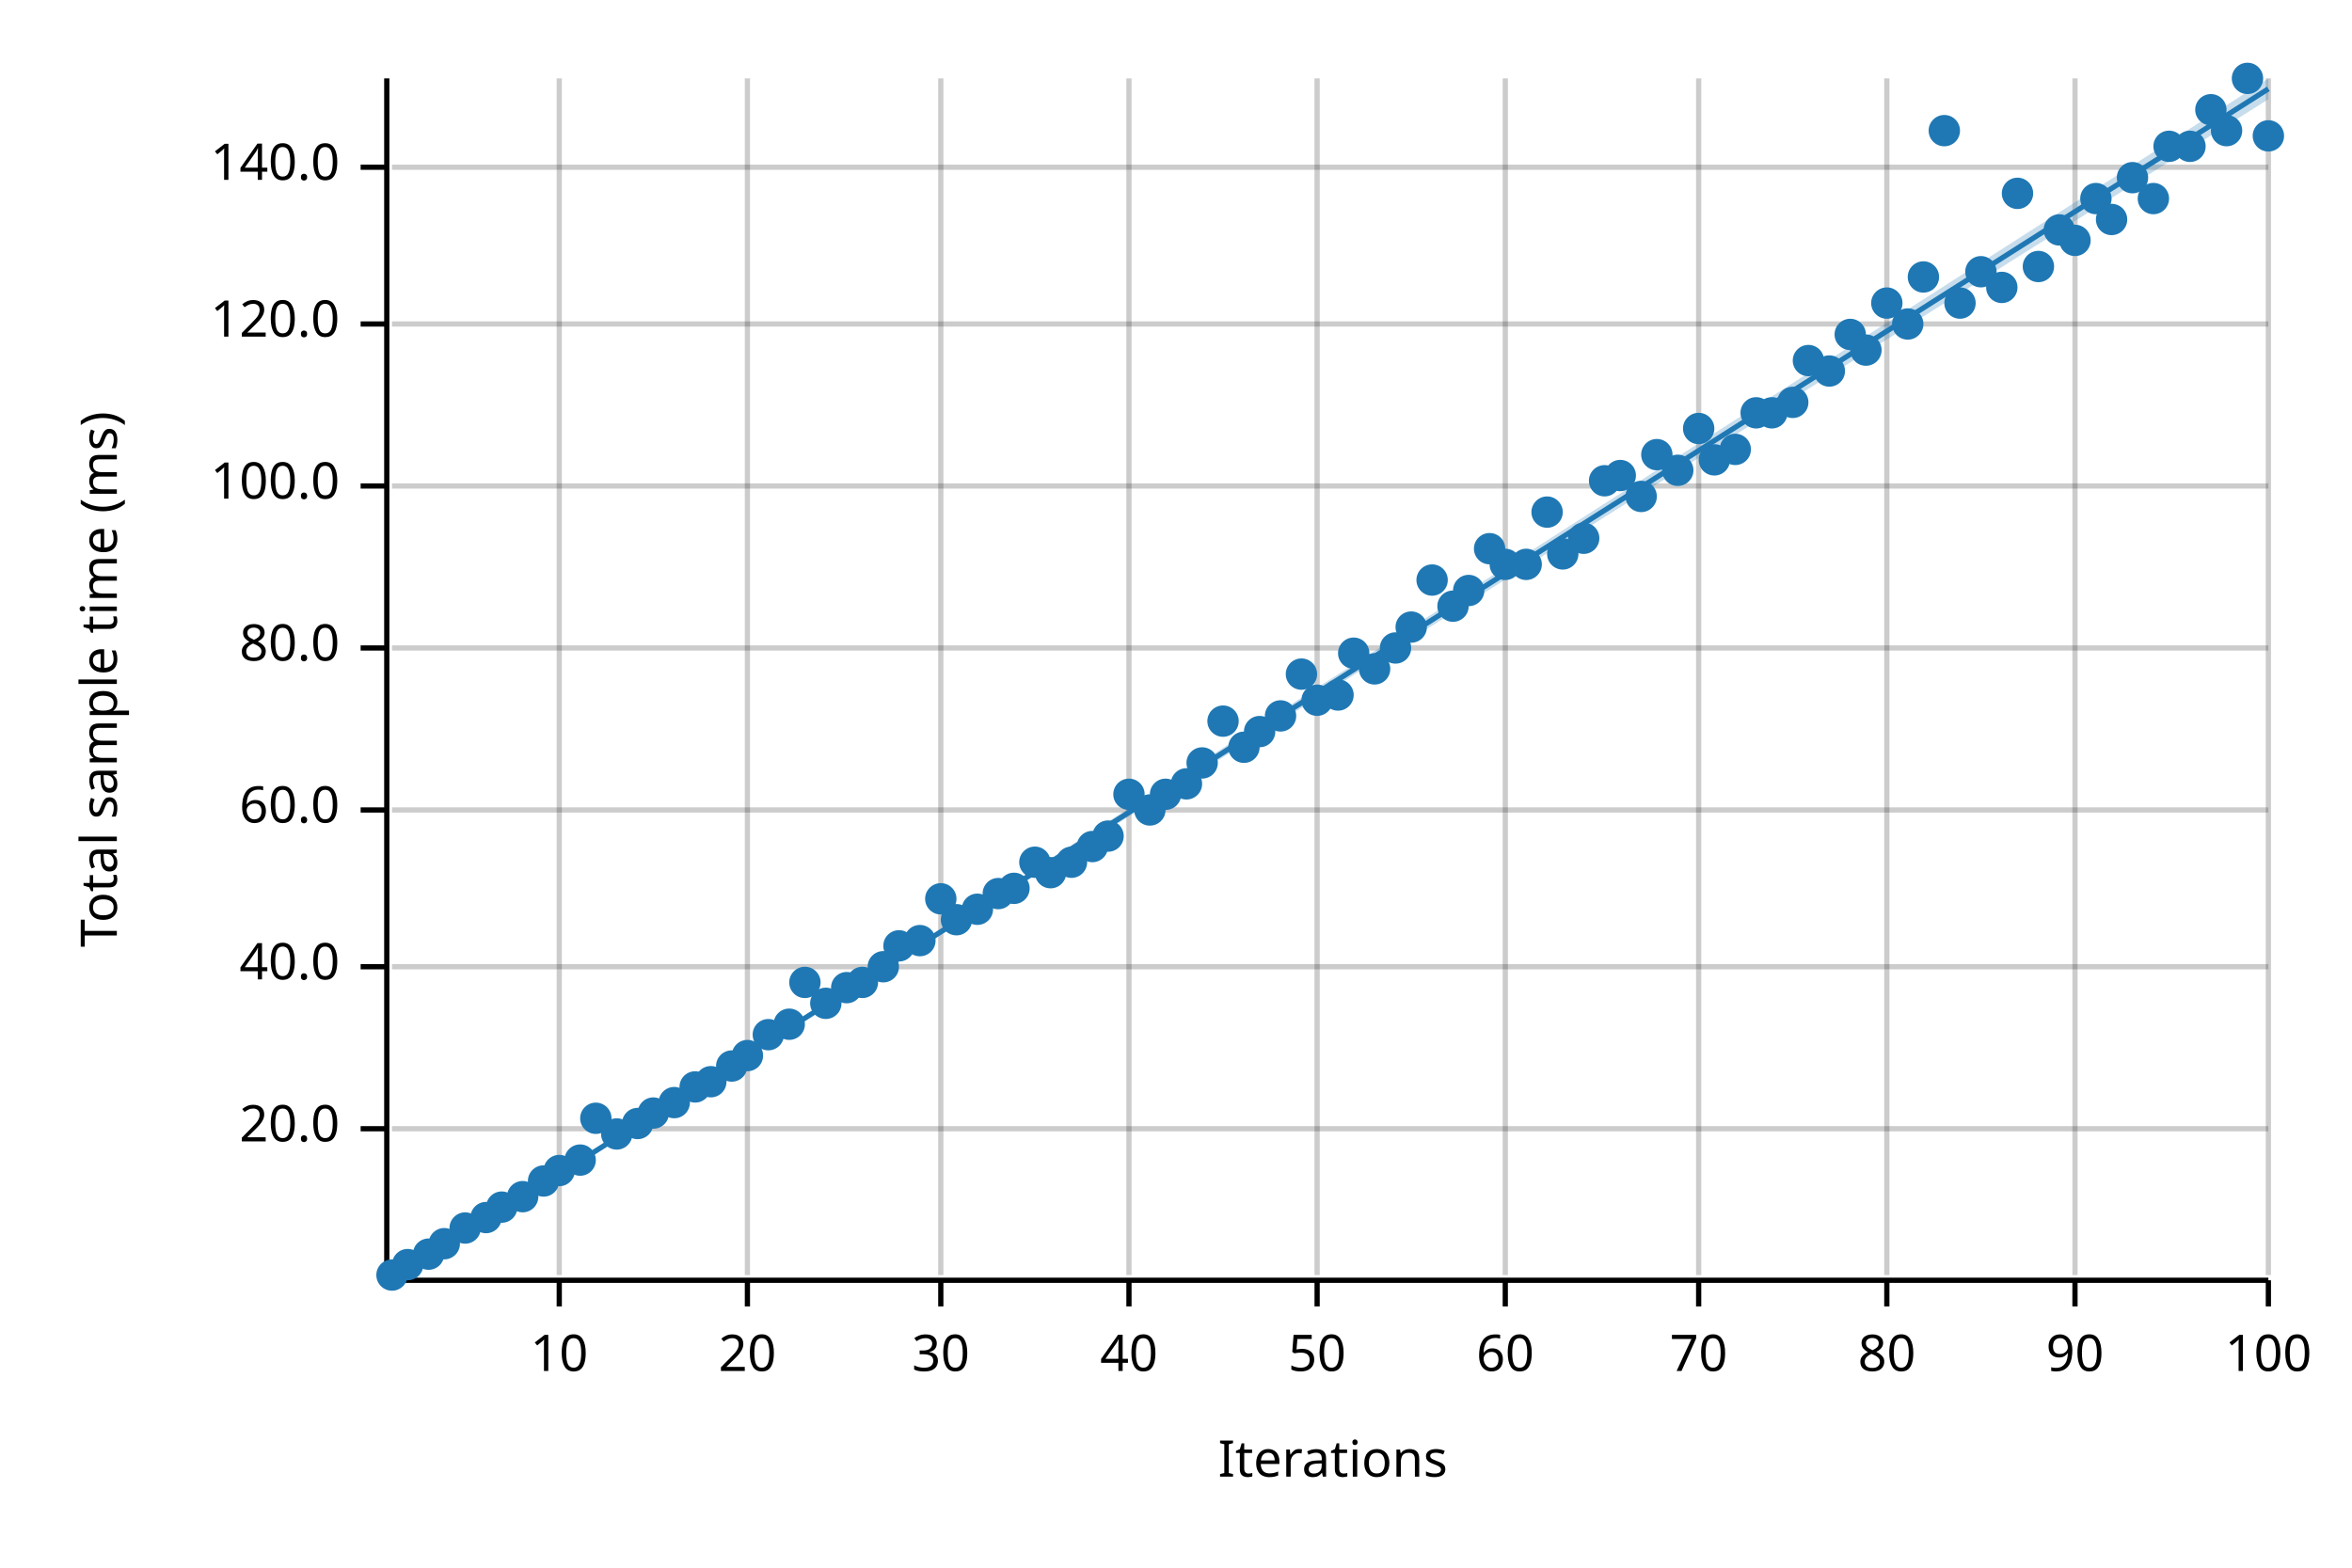
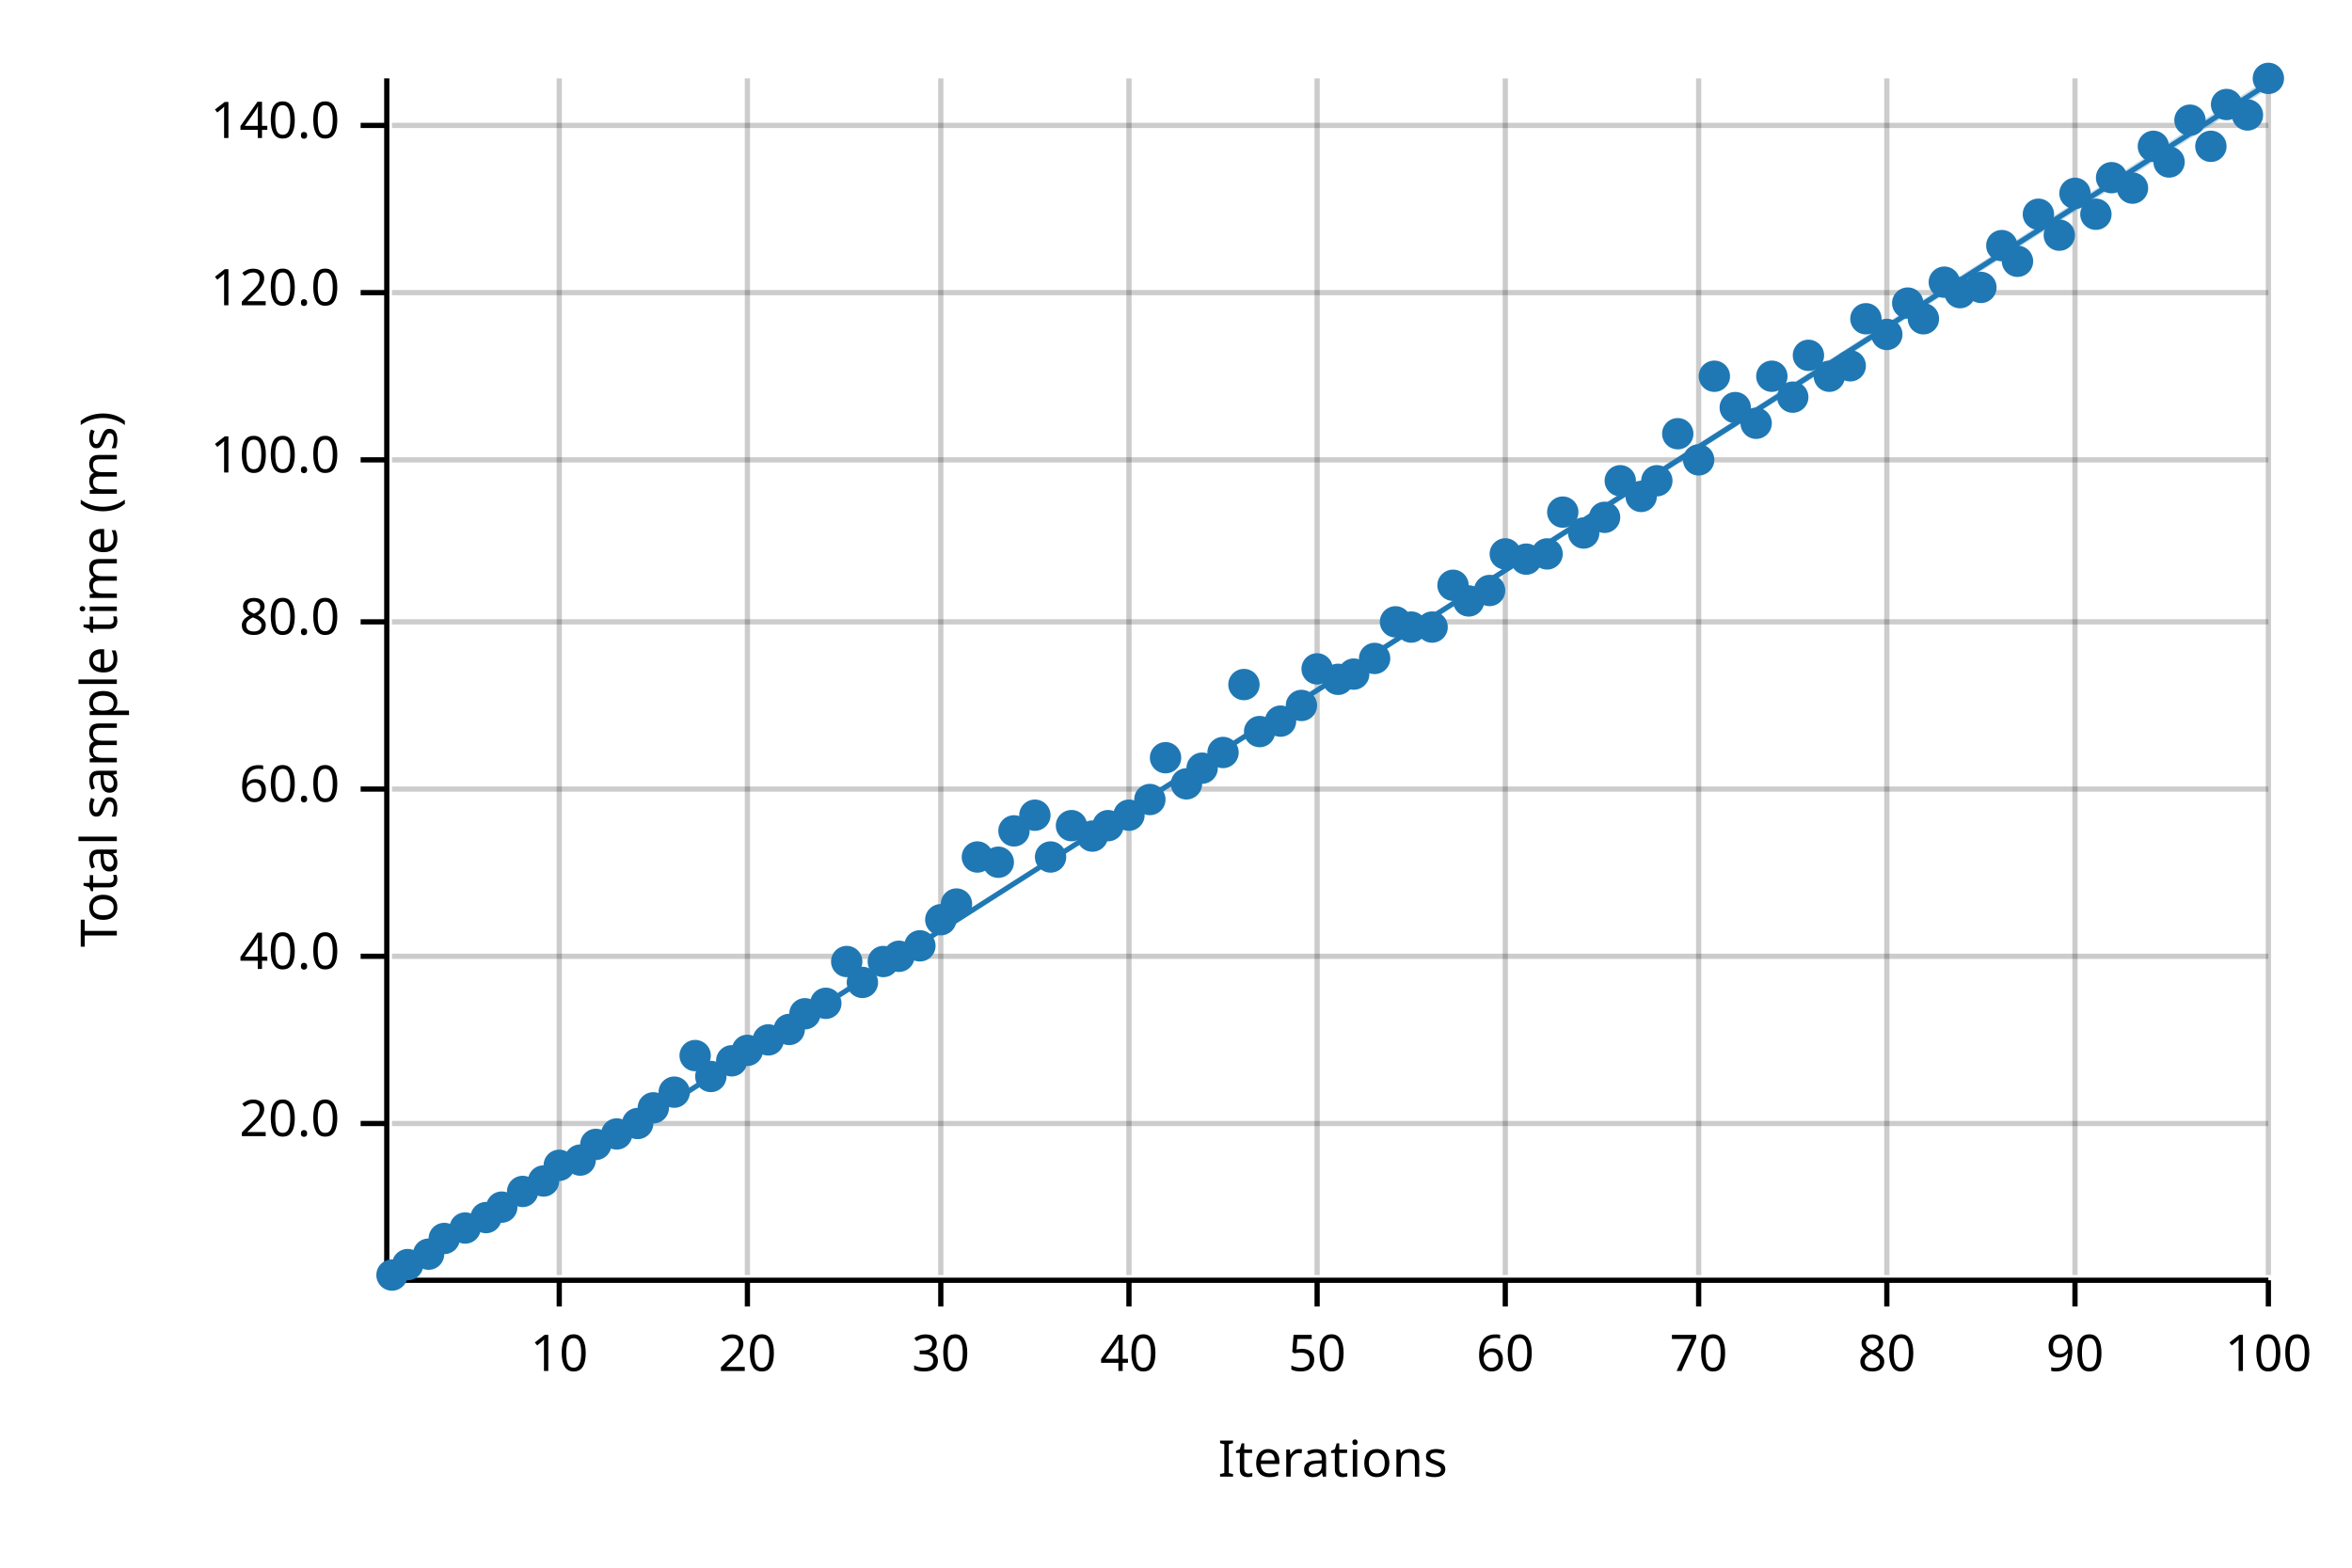
<svg xmlns="http://www.w3.org/2000/svg" width="450" height="300" viewBox="0 0 450 300">
  <text x="15" y="130" dy="0.76em" text-anchor="middle" font-family="sans-serif" font-size="9.677" opacity="1" fill="#000000" transform="rotate(270, 15, 130)">
Total sample time (ms)
</text>
  <text x="255" y="285" dy="-0.5ex" text-anchor="middle" font-family="sans-serif" font-size="9.677" opacity="1" fill="#000000">
Iterations
</text>
  <line opacity="0.2" stroke="#000000" stroke-width="1" x1="107" y1="244" x2="107" y2="15" />
  <line opacity="0.2" stroke="#000000" stroke-width="1" x1="143" y1="244" x2="143" y2="15" />
  <line opacity="0.2" stroke="#000000" stroke-width="1" x1="180" y1="244" x2="180" y2="15" />
  <line opacity="0.2" stroke="#000000" stroke-width="1" x1="216" y1="244" x2="216" y2="15" />
  <line opacity="0.2" stroke="#000000" stroke-width="1" x1="252" y1="244" x2="252" y2="15" />
  <line opacity="0.2" stroke="#000000" stroke-width="1" x1="288" y1="244" x2="288" y2="15" />
  <line opacity="0.2" stroke="#000000" stroke-width="1" x1="325" y1="244" x2="325" y2="15" />
  <line opacity="0.2" stroke="#000000" stroke-width="1" x1="361" y1="244" x2="361" y2="15" />
  <line opacity="0.2" stroke="#000000" stroke-width="1" x1="397" y1="244" x2="397" y2="15" />
  <line opacity="0.2" stroke="#000000" stroke-width="1" x1="434" y1="244" x2="434" y2="15" />
-   <line opacity="0.2" stroke="#000000" stroke-width="1" x1="75" y1="216" x2="434" y2="216" />
-   <line opacity="0.2" stroke="#000000" stroke-width="1" x1="75" y1="185" x2="434" y2="185" />
-   <line opacity="0.2" stroke="#000000" stroke-width="1" x1="75" y1="155" x2="434" y2="155" />
-   <line opacity="0.2" stroke="#000000" stroke-width="1" x1="75" y1="124" x2="434" y2="124" />
-   <line opacity="0.2" stroke="#000000" stroke-width="1" x1="75" y1="93" x2="434" y2="93" />
-   <line opacity="0.2" stroke="#000000" stroke-width="1" x1="75" y1="62" x2="434" y2="62" />
-   <line opacity="0.2" stroke="#000000" stroke-width="1" x1="75" y1="32" x2="434" y2="32" />
+   <line opacity="0.2" stroke="#000000" stroke-width="1" x1="75" y1="215" x2="434" y2="215" />
+   <line opacity="0.2" stroke="#000000" stroke-width="1" x1="75" y1="183" x2="434" y2="183" />
+   <line opacity="0.2" stroke="#000000" stroke-width="1" x1="75" y1="151" x2="434" y2="151" />
+   <line opacity="0.2" stroke="#000000" stroke-width="1" x1="75" y1="119" x2="434" y2="119" />
+   <line opacity="0.2" stroke="#000000" stroke-width="1" x1="75" y1="88" x2="434" y2="88" />
+   <line opacity="0.2" stroke="#000000" stroke-width="1" x1="75" y1="56" x2="434" y2="56" />
+   <line opacity="0.2" stroke="#000000" stroke-width="1" x1="75" y1="24" x2="434" y2="24" />
  <polyline fill="none" opacity="1" stroke="#000000" stroke-width="1" points="74,15 74,244 " />
-   <text x="65" y="216" dy="0.5ex" text-anchor="end" font-family="sans-serif" font-size="9.677" opacity="1" fill="#000000">
+   <text x="65" y="215" dy="0.5ex" text-anchor="end" font-family="sans-serif" font-size="9.677" opacity="1" fill="#000000">
20.0
</text>
-   <polyline fill="none" opacity="1" stroke="#000000" stroke-width="1" points="69,216 74,216 " />
-   <text x="65" y="185" dy="0.5ex" text-anchor="end" font-family="sans-serif" font-size="9.677" opacity="1" fill="#000000">
+   <polyline fill="none" opacity="1" stroke="#000000" stroke-width="1" points="69,215 74,215 " />
+   <text x="65" y="183" dy="0.5ex" text-anchor="end" font-family="sans-serif" font-size="9.677" opacity="1" fill="#000000">
40.0
</text>
-   <polyline fill="none" opacity="1" stroke="#000000" stroke-width="1" points="69,185 74,185 " />
-   <text x="65" y="155" dy="0.5ex" text-anchor="end" font-family="sans-serif" font-size="9.677" opacity="1" fill="#000000">
+   <polyline fill="none" opacity="1" stroke="#000000" stroke-width="1" points="69,183 74,183 " />
+   <text x="65" y="151" dy="0.5ex" text-anchor="end" font-family="sans-serif" font-size="9.677" opacity="1" fill="#000000">
60.0
</text>
-   <polyline fill="none" opacity="1" stroke="#000000" stroke-width="1" points="69,155 74,155 " />
-   <text x="65" y="124" dy="0.5ex" text-anchor="end" font-family="sans-serif" font-size="9.677" opacity="1" fill="#000000">
+   <polyline fill="none" opacity="1" stroke="#000000" stroke-width="1" points="69,151 74,151 " />
+   <text x="65" y="119" dy="0.5ex" text-anchor="end" font-family="sans-serif" font-size="9.677" opacity="1" fill="#000000">
80.0
</text>
-   <polyline fill="none" opacity="1" stroke="#000000" stroke-width="1" points="69,124 74,124 " />
-   <text x="65" y="93" dy="0.5ex" text-anchor="end" font-family="sans-serif" font-size="9.677" opacity="1" fill="#000000">
+   <polyline fill="none" opacity="1" stroke="#000000" stroke-width="1" points="69,119 74,119 " />
+   <text x="65" y="88" dy="0.5ex" text-anchor="end" font-family="sans-serif" font-size="9.677" opacity="1" fill="#000000">
100.0
</text>
-   <polyline fill="none" opacity="1" stroke="#000000" stroke-width="1" points="69,93 74,93 " />
-   <text x="65" y="62" dy="0.5ex" text-anchor="end" font-family="sans-serif" font-size="9.677" opacity="1" fill="#000000">
+   <polyline fill="none" opacity="1" stroke="#000000" stroke-width="1" points="69,88 74,88 " />
+   <text x="65" y="56" dy="0.5ex" text-anchor="end" font-family="sans-serif" font-size="9.677" opacity="1" fill="#000000">
120.0
</text>
-   <polyline fill="none" opacity="1" stroke="#000000" stroke-width="1" points="69,62 74,62 " />
-   <text x="65" y="32" dy="0.5ex" text-anchor="end" font-family="sans-serif" font-size="9.677" opacity="1" fill="#000000">
+   <polyline fill="none" opacity="1" stroke="#000000" stroke-width="1" points="69,56 74,56 " />
+   <text x="65" y="24" dy="0.5ex" text-anchor="end" font-family="sans-serif" font-size="9.677" opacity="1" fill="#000000">
140.0
</text>
-   <polyline fill="none" opacity="1" stroke="#000000" stroke-width="1" points="69,32 74,32 " />
+   <polyline fill="none" opacity="1" stroke="#000000" stroke-width="1" points="69,24 74,24 " />
  <polyline fill="none" opacity="1" stroke="#000000" stroke-width="1" points="75,245 434,245 " />
  <text x="107" y="255" dy="0.76em" text-anchor="middle" font-family="sans-serif" font-size="9.677" opacity="1" fill="#000000">
10
</text>
  <polyline fill="none" opacity="1" stroke="#000000" stroke-width="1" points="107,245 107,250 " />
  <text x="143" y="255" dy="0.76em" text-anchor="middle" font-family="sans-serif" font-size="9.677" opacity="1" fill="#000000">
20
</text>
  <polyline fill="none" opacity="1" stroke="#000000" stroke-width="1" points="143,245 143,250 " />
  <text x="180" y="255" dy="0.76em" text-anchor="middle" font-family="sans-serif" font-size="9.677" opacity="1" fill="#000000">
30
</text>
  <polyline fill="none" opacity="1" stroke="#000000" stroke-width="1" points="180,245 180,250 " />
  <text x="216" y="255" dy="0.76em" text-anchor="middle" font-family="sans-serif" font-size="9.677" opacity="1" fill="#000000">
40
</text>
  <polyline fill="none" opacity="1" stroke="#000000" stroke-width="1" points="216,245 216,250 " />
  <text x="252" y="255" dy="0.76em" text-anchor="middle" font-family="sans-serif" font-size="9.677" opacity="1" fill="#000000">
50
</text>
  <polyline fill="none" opacity="1" stroke="#000000" stroke-width="1" points="252,245 252,250 " />
  <text x="288" y="255" dy="0.76em" text-anchor="middle" font-family="sans-serif" font-size="9.677" opacity="1" fill="#000000">
60
</text>
  <polyline fill="none" opacity="1" stroke="#000000" stroke-width="1" points="288,245 288,250 " />
  <text x="325" y="255" dy="0.76em" text-anchor="middle" font-family="sans-serif" font-size="9.677" opacity="1" fill="#000000">
70
</text>
  <polyline fill="none" opacity="1" stroke="#000000" stroke-width="1" points="325,245 325,250 " />
  <text x="361" y="255" dy="0.76em" text-anchor="middle" font-family="sans-serif" font-size="9.677" opacity="1" fill="#000000">
80
</text>
  <polyline fill="none" opacity="1" stroke="#000000" stroke-width="1" points="361,245 361,250 " />
  <text x="397" y="255" dy="0.76em" text-anchor="middle" font-family="sans-serif" font-size="9.677" opacity="1" fill="#000000">
90
</text>
  <polyline fill="none" opacity="1" stroke="#000000" stroke-width="1" points="397,245 397,250 " />
  <text x="434" y="255" dy="0.76em" text-anchor="middle" font-family="sans-serif" font-size="9.677" opacity="1" fill="#000000">
100
</text>
  <polyline fill="none" opacity="1" stroke="#000000" stroke-width="1" points="434,245 434,250 " />
  <circle cx="75" cy="244" r="3" opacity="1" fill="#1F78B4" stroke="none" stroke-width="1" />
  <circle cx="78" cy="242" r="3" opacity="1" fill="#1F78B4" stroke="none" stroke-width="1" />
  <circle cx="82" cy="240" r="3" opacity="1" fill="#1F78B4" stroke="none" stroke-width="1" />
-   <circle cx="85" cy="238" r="3" opacity="1" fill="#1F78B4" stroke="none" stroke-width="1" />
+   <circle cx="85" cy="237" r="3" opacity="1" fill="#1F78B4" stroke="none" stroke-width="1" />
  <circle cx="89" cy="235" r="3" opacity="1" fill="#1F78B4" stroke="none" stroke-width="1" />
  <circle cx="93" cy="233" r="3" opacity="1" fill="#1F78B4" stroke="none" stroke-width="1" />
  <circle cx="96" cy="231" r="3" opacity="1" fill="#1F78B4" stroke="none" stroke-width="1" />
-   <circle cx="100" cy="229" r="3" opacity="1" fill="#1F78B4" stroke="none" stroke-width="1" />
+   <circle cx="100" cy="228" r="3" opacity="1" fill="#1F78B4" stroke="none" stroke-width="1" />
  <circle cx="104" cy="226" r="3" opacity="1" fill="#1F78B4" stroke="none" stroke-width="1" />
-   <circle cx="107" cy="224" r="3" opacity="1" fill="#1F78B4" stroke="none" stroke-width="1" />
+   <circle cx="107" cy="223" r="3" opacity="1" fill="#1F78B4" stroke="none" stroke-width="1" />
  <circle cx="111" cy="222" r="3" opacity="1" fill="#1F78B4" stroke="none" stroke-width="1" />
-   <circle cx="114" cy="214" r="3" opacity="1" fill="#1F78B4" stroke="none" stroke-width="1" />
+   <circle cx="114" cy="219" r="3" opacity="1" fill="#1F78B4" stroke="none" stroke-width="1" />
  <circle cx="118" cy="217" r="3" opacity="1" fill="#1F78B4" stroke="none" stroke-width="1" />
  <circle cx="122" cy="215" r="3" opacity="1" fill="#1F78B4" stroke="none" stroke-width="1" />
-   <circle cx="125" cy="213" r="3" opacity="1" fill="#1F78B4" stroke="none" stroke-width="1" />
-   <circle cx="129" cy="211" r="3" opacity="1" fill="#1F78B4" stroke="none" stroke-width="1" />
-   <circle cx="133" cy="208" r="3" opacity="1" fill="#1F78B4" stroke="none" stroke-width="1" />
-   <circle cx="136" cy="207" r="3" opacity="1" fill="#1F78B4" stroke="none" stroke-width="1" />
-   <circle cx="140" cy="204" r="3" opacity="1" fill="#1F78B4" stroke="none" stroke-width="1" />
-   <circle cx="143" cy="202" r="3" opacity="1" fill="#1F78B4" stroke="none" stroke-width="1" />
-   <circle cx="147" cy="198" r="3" opacity="1" fill="#1F78B4" stroke="none" stroke-width="1" />
-   <circle cx="151" cy="196" r="3" opacity="1" fill="#1F78B4" stroke="none" stroke-width="1" />
-   <circle cx="154" cy="188" r="3" opacity="1" fill="#1F78B4" stroke="none" stroke-width="1" />
+   <circle cx="125" cy="212" r="3" opacity="1" fill="#1F78B4" stroke="none" stroke-width="1" />
+   <circle cx="129" cy="209" r="3" opacity="1" fill="#1F78B4" stroke="none" stroke-width="1" />
+   <circle cx="133" cy="202" r="3" opacity="1" fill="#1F78B4" stroke="none" stroke-width="1" />
+   <circle cx="136" cy="206" r="3" opacity="1" fill="#1F78B4" stroke="none" stroke-width="1" />
+   <circle cx="140" cy="203" r="3" opacity="1" fill="#1F78B4" stroke="none" stroke-width="1" />
+   <circle cx="143" cy="201" r="3" opacity="1" fill="#1F78B4" stroke="none" stroke-width="1" />
+   <circle cx="147" cy="199" r="3" opacity="1" fill="#1F78B4" stroke="none" stroke-width="1" />
+   <circle cx="151" cy="197" r="3" opacity="1" fill="#1F78B4" stroke="none" stroke-width="1" />
+   <circle cx="154" cy="194" r="3" opacity="1" fill="#1F78B4" stroke="none" stroke-width="1" />
  <circle cx="158" cy="192" r="3" opacity="1" fill="#1F78B4" stroke="none" stroke-width="1" />
-   <circle cx="162" cy="189" r="3" opacity="1" fill="#1F78B4" stroke="none" stroke-width="1" />
+   <circle cx="162" cy="184" r="3" opacity="1" fill="#1F78B4" stroke="none" stroke-width="1" />
  <circle cx="165" cy="188" r="3" opacity="1" fill="#1F78B4" stroke="none" stroke-width="1" />
-   <circle cx="169" cy="185" r="3" opacity="1" fill="#1F78B4" stroke="none" stroke-width="1" />
-   <circle cx="172" cy="181" r="3" opacity="1" fill="#1F78B4" stroke="none" stroke-width="1" />
-   <circle cx="176" cy="180" r="3" opacity="1" fill="#1F78B4" stroke="none" stroke-width="1" />
-   <circle cx="180" cy="172" r="3" opacity="1" fill="#1F78B4" stroke="none" stroke-width="1" />
-   <circle cx="183" cy="176" r="3" opacity="1" fill="#1F78B4" stroke="none" stroke-width="1" />
-   <circle cx="187" cy="174" r="3" opacity="1" fill="#1F78B4" stroke="none" stroke-width="1" />
-   <circle cx="191" cy="171" r="3" opacity="1" fill="#1F78B4" stroke="none" stroke-width="1" />
-   <circle cx="194" cy="170" r="3" opacity="1" fill="#1F78B4" stroke="none" stroke-width="1" />
-   <circle cx="198" cy="165" r="3" opacity="1" fill="#1F78B4" stroke="none" stroke-width="1" />
-   <circle cx="201" cy="167" r="3" opacity="1" fill="#1F78B4" stroke="none" stroke-width="1" />
-   <circle cx="205" cy="165" r="3" opacity="1" fill="#1F78B4" stroke="none" stroke-width="1" />
-   <circle cx="209" cy="162" r="3" opacity="1" fill="#1F78B4" stroke="none" stroke-width="1" />
-   <circle cx="212" cy="160" r="3" opacity="1" fill="#1F78B4" stroke="none" stroke-width="1" />
-   <circle cx="216" cy="152" r="3" opacity="1" fill="#1F78B4" stroke="none" stroke-width="1" />
-   <circle cx="220" cy="155" r="3" opacity="1" fill="#1F78B4" stroke="none" stroke-width="1" />
-   <circle cx="223" cy="152" r="3" opacity="1" fill="#1F78B4" stroke="none" stroke-width="1" />
+   <circle cx="169" cy="184" r="3" opacity="1" fill="#1F78B4" stroke="none" stroke-width="1" />
+   <circle cx="172" cy="183" r="3" opacity="1" fill="#1F78B4" stroke="none" stroke-width="1" />
+   <circle cx="176" cy="181" r="3" opacity="1" fill="#1F78B4" stroke="none" stroke-width="1" />
+   <circle cx="180" cy="176" r="3" opacity="1" fill="#1F78B4" stroke="none" stroke-width="1" />
+   <circle cx="183" cy="173" r="3" opacity="1" fill="#1F78B4" stroke="none" stroke-width="1" />
+   <circle cx="187" cy="164" r="3" opacity="1" fill="#1F78B4" stroke="none" stroke-width="1" />
+   <circle cx="191" cy="165" r="3" opacity="1" fill="#1F78B4" stroke="none" stroke-width="1" />
+   <circle cx="194" cy="159" r="3" opacity="1" fill="#1F78B4" stroke="none" stroke-width="1" />
+   <circle cx="198" cy="156" r="3" opacity="1" fill="#1F78B4" stroke="none" stroke-width="1" />
+   <circle cx="201" cy="164" r="3" opacity="1" fill="#1F78B4" stroke="none" stroke-width="1" />
+   <circle cx="205" cy="158" r="3" opacity="1" fill="#1F78B4" stroke="none" stroke-width="1" />
+   <circle cx="209" cy="160" r="3" opacity="1" fill="#1F78B4" stroke="none" stroke-width="1" />
+   <circle cx="212" cy="158" r="3" opacity="1" fill="#1F78B4" stroke="none" stroke-width="1" />
+   <circle cx="216" cy="156" r="3" opacity="1" fill="#1F78B4" stroke="none" stroke-width="1" />
+   <circle cx="220" cy="153" r="3" opacity="1" fill="#1F78B4" stroke="none" stroke-width="1" />
+   <circle cx="223" cy="145" r="3" opacity="1" fill="#1F78B4" stroke="none" stroke-width="1" />
  <circle cx="227" cy="150" r="3" opacity="1" fill="#1F78B4" stroke="none" stroke-width="1" />
-   <circle cx="230" cy="146" r="3" opacity="1" fill="#1F78B4" stroke="none" stroke-width="1" />
-   <circle cx="234" cy="138" r="3" opacity="1" fill="#1F78B4" stroke="none" stroke-width="1" />
-   <circle cx="238" cy="143" r="3" opacity="1" fill="#1F78B4" stroke="none" stroke-width="1" />
+   <circle cx="230" cy="147" r="3" opacity="1" fill="#1F78B4" stroke="none" stroke-width="1" />
+   <circle cx="234" cy="144" r="3" opacity="1" fill="#1F78B4" stroke="none" stroke-width="1" />
+   <circle cx="238" cy="131" r="3" opacity="1" fill="#1F78B4" stroke="none" stroke-width="1" />
  <circle cx="241" cy="140" r="3" opacity="1" fill="#1F78B4" stroke="none" stroke-width="1" />
-   <circle cx="245" cy="137" r="3" opacity="1" fill="#1F78B4" stroke="none" stroke-width="1" />
-   <circle cx="249" cy="129" r="3" opacity="1" fill="#1F78B4" stroke="none" stroke-width="1" />
-   <circle cx="252" cy="134" r="3" opacity="1" fill="#1F78B4" stroke="none" stroke-width="1" />
-   <circle cx="256" cy="133" r="3" opacity="1" fill="#1F78B4" stroke="none" stroke-width="1" />
-   <circle cx="259" cy="125" r="3" opacity="1" fill="#1F78B4" stroke="none" stroke-width="1" />
-   <circle cx="263" cy="128" r="3" opacity="1" fill="#1F78B4" stroke="none" stroke-width="1" />
-   <circle cx="267" cy="124" r="3" opacity="1" fill="#1F78B4" stroke="none" stroke-width="1" />
+   <circle cx="245" cy="138" r="3" opacity="1" fill="#1F78B4" stroke="none" stroke-width="1" />
+   <circle cx="249" cy="135" r="3" opacity="1" fill="#1F78B4" stroke="none" stroke-width="1" />
+   <circle cx="252" cy="128" r="3" opacity="1" fill="#1F78B4" stroke="none" stroke-width="1" />
+   <circle cx="256" cy="130" r="3" opacity="1" fill="#1F78B4" stroke="none" stroke-width="1" />
+   <circle cx="259" cy="129" r="3" opacity="1" fill="#1F78B4" stroke="none" stroke-width="1" />
+   <circle cx="263" cy="126" r="3" opacity="1" fill="#1F78B4" stroke="none" stroke-width="1" />
+   <circle cx="267" cy="119" r="3" opacity="1" fill="#1F78B4" stroke="none" stroke-width="1" />
  <circle cx="270" cy="120" r="3" opacity="1" fill="#1F78B4" stroke="none" stroke-width="1" />
-   <circle cx="274" cy="111" r="3" opacity="1" fill="#1F78B4" stroke="none" stroke-width="1" />
-   <circle cx="278" cy="116" r="3" opacity="1" fill="#1F78B4" stroke="none" stroke-width="1" />
-   <circle cx="281" cy="113" r="3" opacity="1" fill="#1F78B4" stroke="none" stroke-width="1" />
-   <circle cx="285" cy="105" r="3" opacity="1" fill="#1F78B4" stroke="none" stroke-width="1" />
-   <circle cx="288" cy="108" r="3" opacity="1" fill="#1F78B4" stroke="none" stroke-width="1" />
-   <circle cx="292" cy="108" r="3" opacity="1" fill="#1F78B4" stroke="none" stroke-width="1" />
-   <circle cx="296" cy="98" r="3" opacity="1" fill="#1F78B4" stroke="none" stroke-width="1" />
-   <circle cx="299" cy="106" r="3" opacity="1" fill="#1F78B4" stroke="none" stroke-width="1" />
-   <circle cx="303" cy="103" r="3" opacity="1" fill="#1F78B4" stroke="none" stroke-width="1" />
-   <circle cx="307" cy="92" r="3" opacity="1" fill="#1F78B4" stroke="none" stroke-width="1" />
-   <circle cx="310" cy="91" r="3" opacity="1" fill="#1F78B4" stroke="none" stroke-width="1" />
+   <circle cx="274" cy="120" r="3" opacity="1" fill="#1F78B4" stroke="none" stroke-width="1" />
+   <circle cx="278" cy="112" r="3" opacity="1" fill="#1F78B4" stroke="none" stroke-width="1" />
+   <circle cx="281" cy="115" r="3" opacity="1" fill="#1F78B4" stroke="none" stroke-width="1" />
+   <circle cx="285" cy="113" r="3" opacity="1" fill="#1F78B4" stroke="none" stroke-width="1" />
+   <circle cx="288" cy="106" r="3" opacity="1" fill="#1F78B4" stroke="none" stroke-width="1" />
+   <circle cx="292" cy="107" r="3" opacity="1" fill="#1F78B4" stroke="none" stroke-width="1" />
+   <circle cx="296" cy="106" r="3" opacity="1" fill="#1F78B4" stroke="none" stroke-width="1" />
+   <circle cx="299" cy="98" r="3" opacity="1" fill="#1F78B4" stroke="none" stroke-width="1" />
+   <circle cx="303" cy="102" r="3" opacity="1" fill="#1F78B4" stroke="none" stroke-width="1" />
+   <circle cx="307" cy="99" r="3" opacity="1" fill="#1F78B4" stroke="none" stroke-width="1" />
+   <circle cx="310" cy="92" r="3" opacity="1" fill="#1F78B4" stroke="none" stroke-width="1" />
  <circle cx="314" cy="95" r="3" opacity="1" fill="#1F78B4" stroke="none" stroke-width="1" />
-   <circle cx="317" cy="87" r="3" opacity="1" fill="#1F78B4" stroke="none" stroke-width="1" />
-   <circle cx="321" cy="90" r="3" opacity="1" fill="#1F78B4" stroke="none" stroke-width="1" />
-   <circle cx="325" cy="82" r="3" opacity="1" fill="#1F78B4" stroke="none" stroke-width="1" />
-   <circle cx="328" cy="88" r="3" opacity="1" fill="#1F78B4" stroke="none" stroke-width="1" />
-   <circle cx="332" cy="86" r="3" opacity="1" fill="#1F78B4" stroke="none" stroke-width="1" />
-   <circle cx="336" cy="79" r="3" opacity="1" fill="#1F78B4" stroke="none" stroke-width="1" />
-   <circle cx="339" cy="79" r="3" opacity="1" fill="#1F78B4" stroke="none" stroke-width="1" />
-   <circle cx="343" cy="77" r="3" opacity="1" fill="#1F78B4" stroke="none" stroke-width="1" />
-   <circle cx="346" cy="69" r="3" opacity="1" fill="#1F78B4" stroke="none" stroke-width="1" />
-   <circle cx="350" cy="71" r="3" opacity="1" fill="#1F78B4" stroke="none" stroke-width="1" />
-   <circle cx="354" cy="64" r="3" opacity="1" fill="#1F78B4" stroke="none" stroke-width="1" />
-   <circle cx="357" cy="67" r="3" opacity="1" fill="#1F78B4" stroke="none" stroke-width="1" />
-   <circle cx="361" cy="58" r="3" opacity="1" fill="#1F78B4" stroke="none" stroke-width="1" />
-   <circle cx="365" cy="62" r="3" opacity="1" fill="#1F78B4" stroke="none" stroke-width="1" />
-   <circle cx="368" cy="53" r="3" opacity="1" fill="#1F78B4" stroke="none" stroke-width="1" />
-   <circle cx="372" cy="25" r="3" opacity="1" fill="#1F78B4" stroke="none" stroke-width="1" />
-   <circle cx="375" cy="58" r="3" opacity="1" fill="#1F78B4" stroke="none" stroke-width="1" />
-   <circle cx="379" cy="52" r="3" opacity="1" fill="#1F78B4" stroke="none" stroke-width="1" />
-   <circle cx="383" cy="55" r="3" opacity="1" fill="#1F78B4" stroke="none" stroke-width="1" />
-   <circle cx="386" cy="37" r="3" opacity="1" fill="#1F78B4" stroke="none" stroke-width="1" />
-   <circle cx="390" cy="51" r="3" opacity="1" fill="#1F78B4" stroke="none" stroke-width="1" />
-   <circle cx="394" cy="44" r="3" opacity="1" fill="#1F78B4" stroke="none" stroke-width="1" />
-   <circle cx="397" cy="46" r="3" opacity="1" fill="#1F78B4" stroke="none" stroke-width="1" />
-   <circle cx="401" cy="38" r="3" opacity="1" fill="#1F78B4" stroke="none" stroke-width="1" />
-   <circle cx="404" cy="42" r="3" opacity="1" fill="#1F78B4" stroke="none" stroke-width="1" />
-   <circle cx="408" cy="34" r="3" opacity="1" fill="#1F78B4" stroke="none" stroke-width="1" />
-   <circle cx="412" cy="38" r="3" opacity="1" fill="#1F78B4" stroke="none" stroke-width="1" />
-   <circle cx="415" cy="28" r="3" opacity="1" fill="#1F78B4" stroke="none" stroke-width="1" />
-   <circle cx="419" cy="28" r="3" opacity="1" fill="#1F78B4" stroke="none" stroke-width="1" />
-   <circle cx="423" cy="21" r="3" opacity="1" fill="#1F78B4" stroke="none" stroke-width="1" />
-   <circle cx="426" cy="25" r="3" opacity="1" fill="#1F78B4" stroke="none" stroke-width="1" />
-   <circle cx="430" cy="15" r="3" opacity="1" fill="#1F78B4" stroke="none" stroke-width="1" />
-   <circle cx="434" cy="26" r="3" opacity="1" fill="#1F78B4" stroke="none" stroke-width="1" />
-   <polyline fill="none" opacity="1" stroke="#1F78B4" stroke-width="1" points="75,245 434,17 " />
-   <polygon opacity="0.25" fill="#1F78B4" points="75,245 434,19 434,15 " />
+   <circle cx="317" cy="92" r="3" opacity="1" fill="#1F78B4" stroke="none" stroke-width="1" />
+   <circle cx="321" cy="83" r="3" opacity="1" fill="#1F78B4" stroke="none" stroke-width="1" />
+   <circle cx="325" cy="88" r="3" opacity="1" fill="#1F78B4" stroke="none" stroke-width="1" />
+   <circle cx="328" cy="72" r="3" opacity="1" fill="#1F78B4" stroke="none" stroke-width="1" />
+   <circle cx="332" cy="78" r="3" opacity="1" fill="#1F78B4" stroke="none" stroke-width="1" />
+   <circle cx="336" cy="81" r="3" opacity="1" fill="#1F78B4" stroke="none" stroke-width="1" />
+   <circle cx="339" cy="72" r="3" opacity="1" fill="#1F78B4" stroke="none" stroke-width="1" />
+   <circle cx="343" cy="76" r="3" opacity="1" fill="#1F78B4" stroke="none" stroke-width="1" />
+   <circle cx="346" cy="68" r="3" opacity="1" fill="#1F78B4" stroke="none" stroke-width="1" />
+   <circle cx="350" cy="72" r="3" opacity="1" fill="#1F78B4" stroke="none" stroke-width="1" />
+   <circle cx="354" cy="70" r="3" opacity="1" fill="#1F78B4" stroke="none" stroke-width="1" />
+   <circle cx="357" cy="61" r="3" opacity="1" fill="#1F78B4" stroke="none" stroke-width="1" />
+   <circle cx="361" cy="64" r="3" opacity="1" fill="#1F78B4" stroke="none" stroke-width="1" />
+   <circle cx="365" cy="58" r="3" opacity="1" fill="#1F78B4" stroke="none" stroke-width="1" />
+   <circle cx="368" cy="61" r="3" opacity="1" fill="#1F78B4" stroke="none" stroke-width="1" />
+   <circle cx="372" cy="54" r="3" opacity="1" fill="#1F78B4" stroke="none" stroke-width="1" />
+   <circle cx="375" cy="56" r="3" opacity="1" fill="#1F78B4" stroke="none" stroke-width="1" />
+   <circle cx="379" cy="55" r="3" opacity="1" fill="#1F78B4" stroke="none" stroke-width="1" />
+   <circle cx="383" cy="47" r="3" opacity="1" fill="#1F78B4" stroke="none" stroke-width="1" />
+   <circle cx="386" cy="50" r="3" opacity="1" fill="#1F78B4" stroke="none" stroke-width="1" />
+   <circle cx="390" cy="41" r="3" opacity="1" fill="#1F78B4" stroke="none" stroke-width="1" />
+   <circle cx="394" cy="45" r="3" opacity="1" fill="#1F78B4" stroke="none" stroke-width="1" />
+   <circle cx="397" cy="37" r="3" opacity="1" fill="#1F78B4" stroke="none" stroke-width="1" />
+   <circle cx="401" cy="41" r="3" opacity="1" fill="#1F78B4" stroke="none" stroke-width="1" />
+   <circle cx="404" cy="34" r="3" opacity="1" fill="#1F78B4" stroke="none" stroke-width="1" />
+   <circle cx="408" cy="36" r="3" opacity="1" fill="#1F78B4" stroke="none" stroke-width="1" />
+   <circle cx="412" cy="28" r="3" opacity="1" fill="#1F78B4" stroke="none" stroke-width="1" />
+   <circle cx="415" cy="31" r="3" opacity="1" fill="#1F78B4" stroke="none" stroke-width="1" />
+   <circle cx="419" cy="23" r="3" opacity="1" fill="#1F78B4" stroke="none" stroke-width="1" />
+   <circle cx="423" cy="28" r="3" opacity="1" fill="#1F78B4" stroke="none" stroke-width="1" />
+   <circle cx="426" cy="20" r="3" opacity="1" fill="#1F78B4" stroke="none" stroke-width="1" />
+   <circle cx="430" cy="22" r="3" opacity="1" fill="#1F78B4" stroke="none" stroke-width="1" />
+   <circle cx="434" cy="15" r="3" opacity="1" fill="#1F78B4" stroke="none" stroke-width="1" />
+   <polyline fill="none" opacity="1" stroke="#1F78B4" stroke-width="1" points="75,245 434,16 " />
+   <polygon opacity="0.25" fill="#1F78B4" points="75,245 434,17 434,15 " />
</svg>
